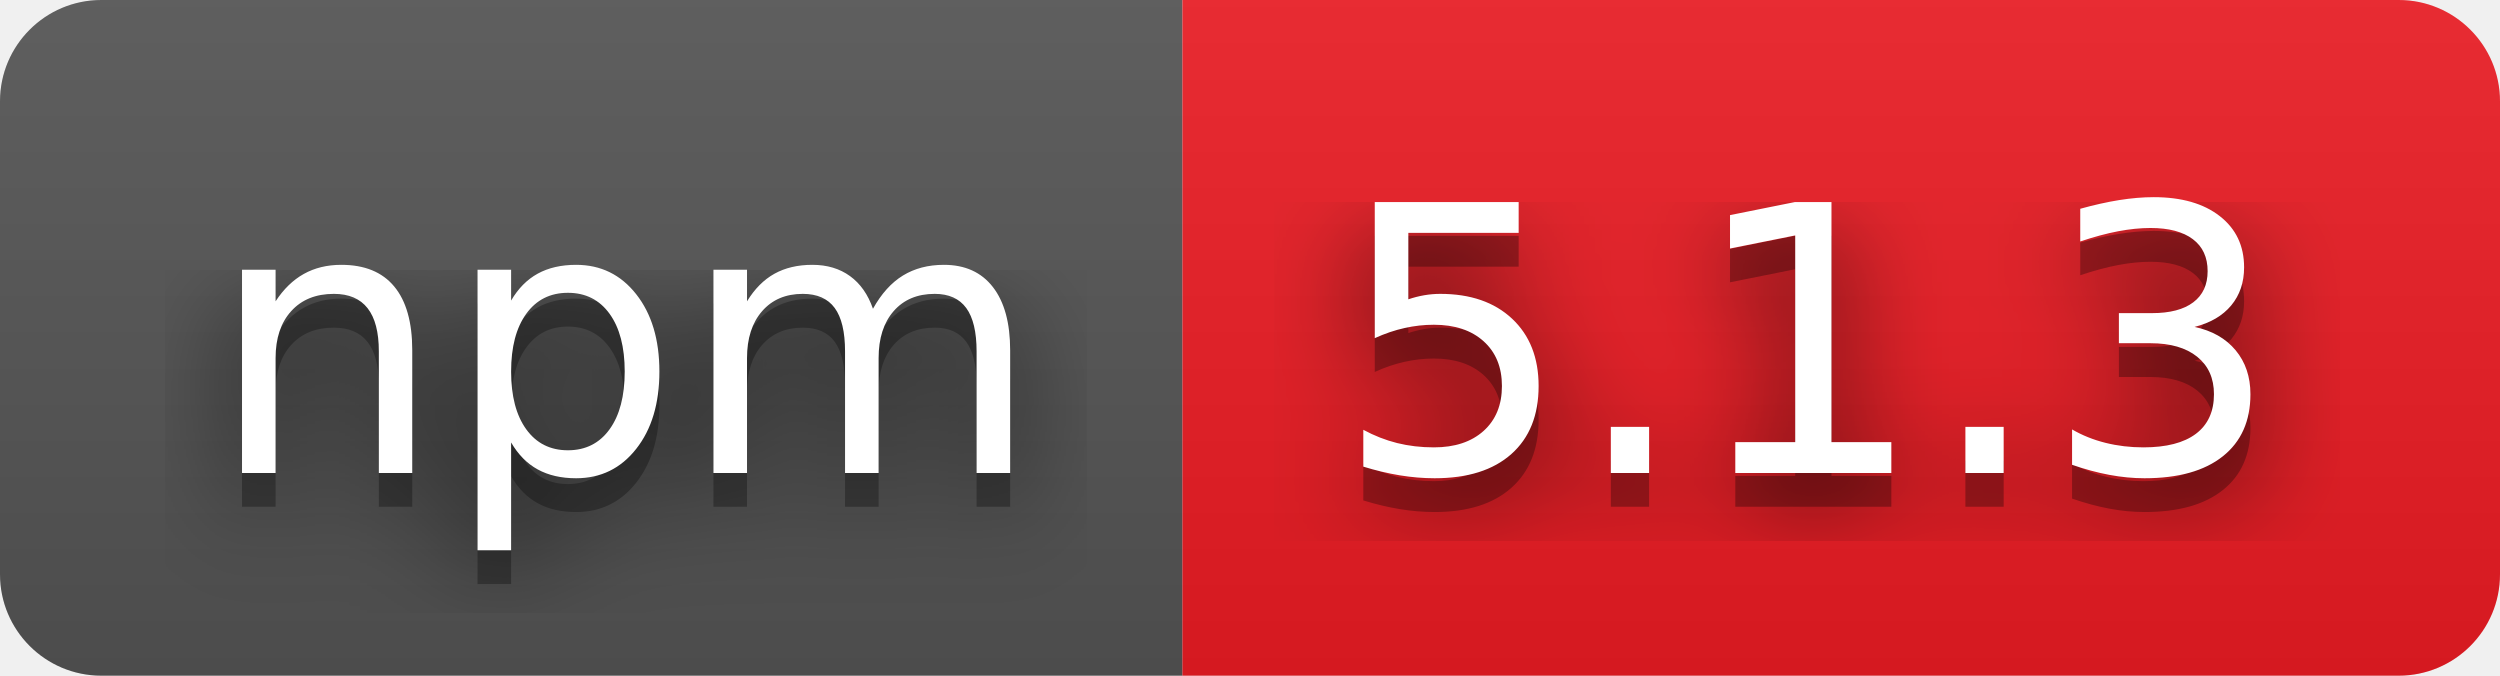
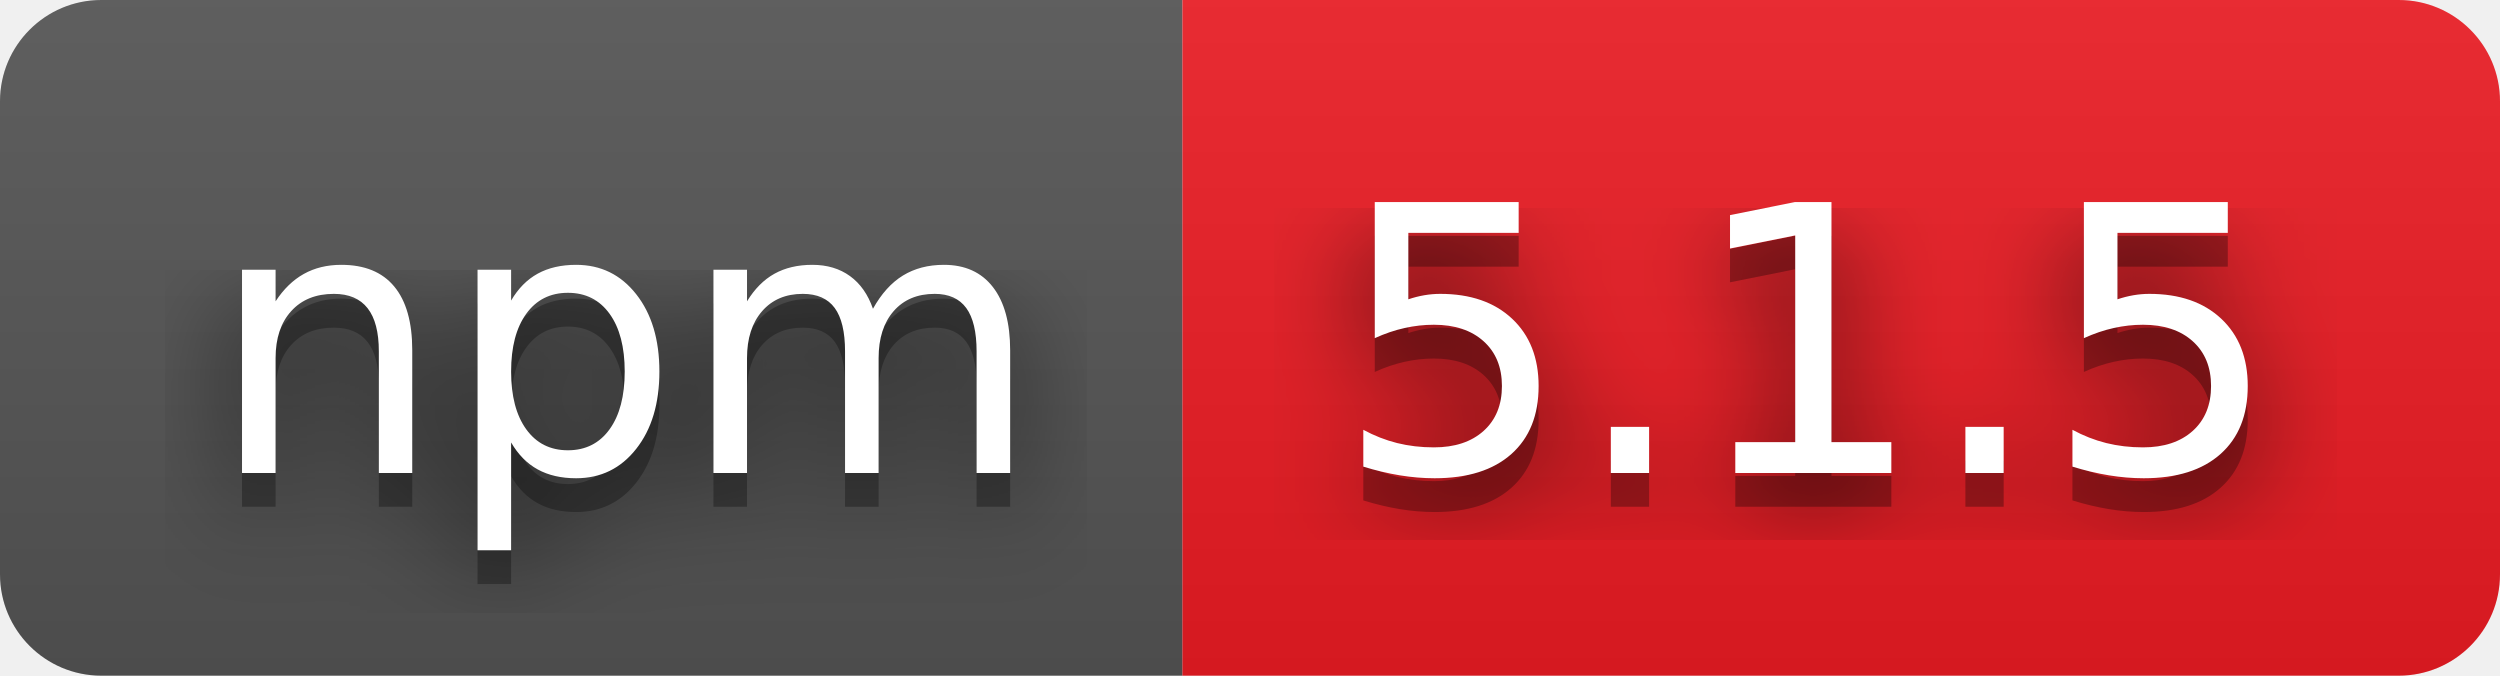
- <svg xmlns="http://www.w3.org/2000/svg" width="74" height="20" role="img" aria-label="npm: 5.1.3">
+ <svg xmlns="http://www.w3.org/2000/svg" width="74" height="20" role="img" aria-label="npm: 5.1.5">
  <filter id="blur">
    <feGaussianBlur stdDeviation="16" />
  </filter>
  <linearGradient id="s" x2="0" y2="100%">
    <stop offset="0" stop-color="#bbb" stop-opacity=".1" />
    <stop offset="1" stop-opacity=".1" />
  </linearGradient>
  <clipPath id="r">
    <rect width="74" height="20" rx="3" />
  </clipPath>
  <g clip-path="url(#r)">
    <rect width="35" height="20" fill="#555" />
    <rect x="35" width="39" height="20" fill="#ed1c24" />
    <rect width="74" height="20" fill="url(#s)" />
  </g>
  <g fill="#fff" text-anchor="middle" font-family="Verdana,Geneva,DejaVu Sans,sans-serif" text-rendering="geometricPrecision" font-size="110">
    <g transform="scale(.1)">
      <g aria-hidden="true" fill="#010101">
        <text x="185" y="150" fill-opacity=".8" filter="url(#blur)" textLength="250">npm</text>
        <text x="185" y="150" fill-opacity=".3" textLength="250">npm</text>
      </g>
      <text x="185" y="140" textLength="250">npm</text>
    </g>
    <g transform="scale(.1)">
      <g aria-hidden="true" fill="#010101">
-         <text x="535" y="150" fill-opacity=".8" filter="url(#blur)" textLength="290">5.1.3</text>
-         <text x="535" y="150" fill-opacity=".3" textLength="290">5.1.3</text>
+         <text x="535" y="150" fill-opacity=".8" filter="url(#blur)" textLength="290">5.1.5</text>
+         <text x="535" y="150" fill-opacity=".3" textLength="290">5.1.5</text>
      </g>
-       <text x="535" y="140" textLength="290">5.1.3</text>
+       <text x="535" y="140" textLength="290">5.1.5</text>
    </g>
  </g>
</svg>
